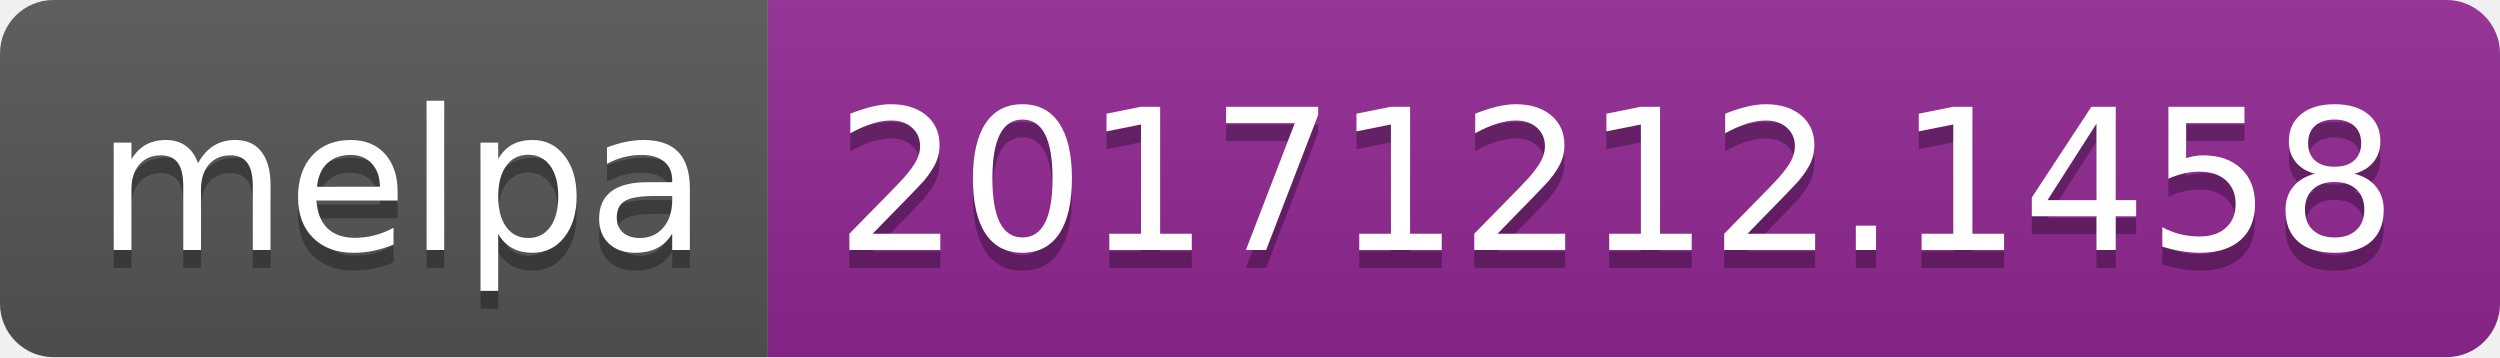
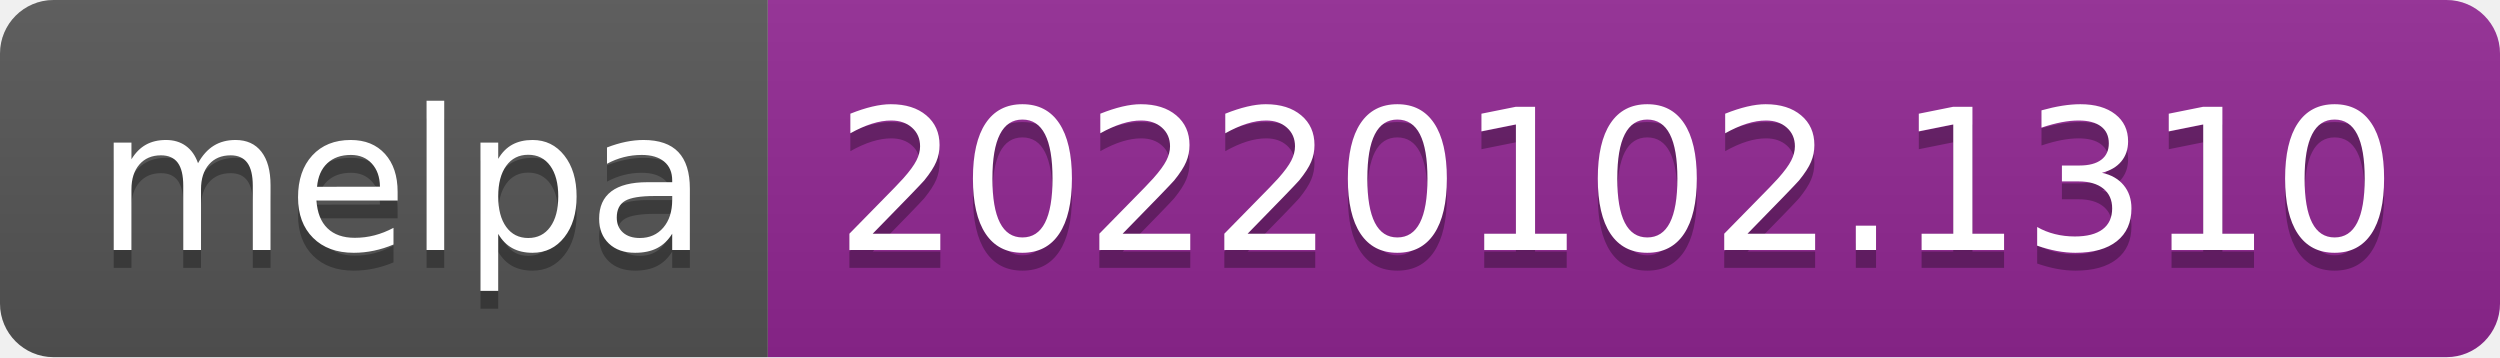
- <svg xmlns="http://www.w3.org/2000/svg" width="140" height="20" role="img" aria-label="melpa: 20171212.1458">
+ <svg xmlns="http://www.w3.org/2000/svg" width="140" height="20" role="img" aria-label="melpa: 20220102.1310">
  <linearGradient id="s" x2="0" y2="100%">
    <stop offset="0" stop-color="#bbb" stop-opacity=".1" />
    <stop offset="1" stop-opacity=".1" />
  </linearGradient>
  <clipPath id="r">
    <rect width="140" height="20" rx="3" fill="#fff" />
  </clipPath>
  <g clip-path="url(#r)">
    <rect width="43" height="20" fill="#555" />
    <rect x="43" width="97" height="20" fill="#922793" />
    <rect width="140" height="20" fill="url(#s)" />
  </g>
  <g fill="#fff" text-anchor="middle" font-family="Verdana,Geneva,DejaVu Sans,sans-serif" text-rendering="geometricPrecision" font-size="110">
    <text aria-hidden="true" x="225" y="150" fill="#010101" fill-opacity=".3" transform="scale(.1)" textLength="330">melpa</text>
    <text x="225" y="140" transform="scale(.1)" fill="#fff" textLength="330">melpa</text>
-     <text aria-hidden="true" x="905" y="150" fill="#010101" fill-opacity=".3" transform="scale(.1)" textLength="870">20171212.1458</text>
-     <text x="905" y="140" transform="scale(.1)" fill="#fff" textLength="870">20171212.1458</text>
+     <text aria-hidden="true" x="905" y="150" fill="#010101" fill-opacity=".3" transform="scale(.1)" textLength="870">20220102.1310</text>
+     <text x="905" y="140" transform="scale(.1)" fill="#fff" textLength="870">20220102.1310</text>
  </g>
</svg>
